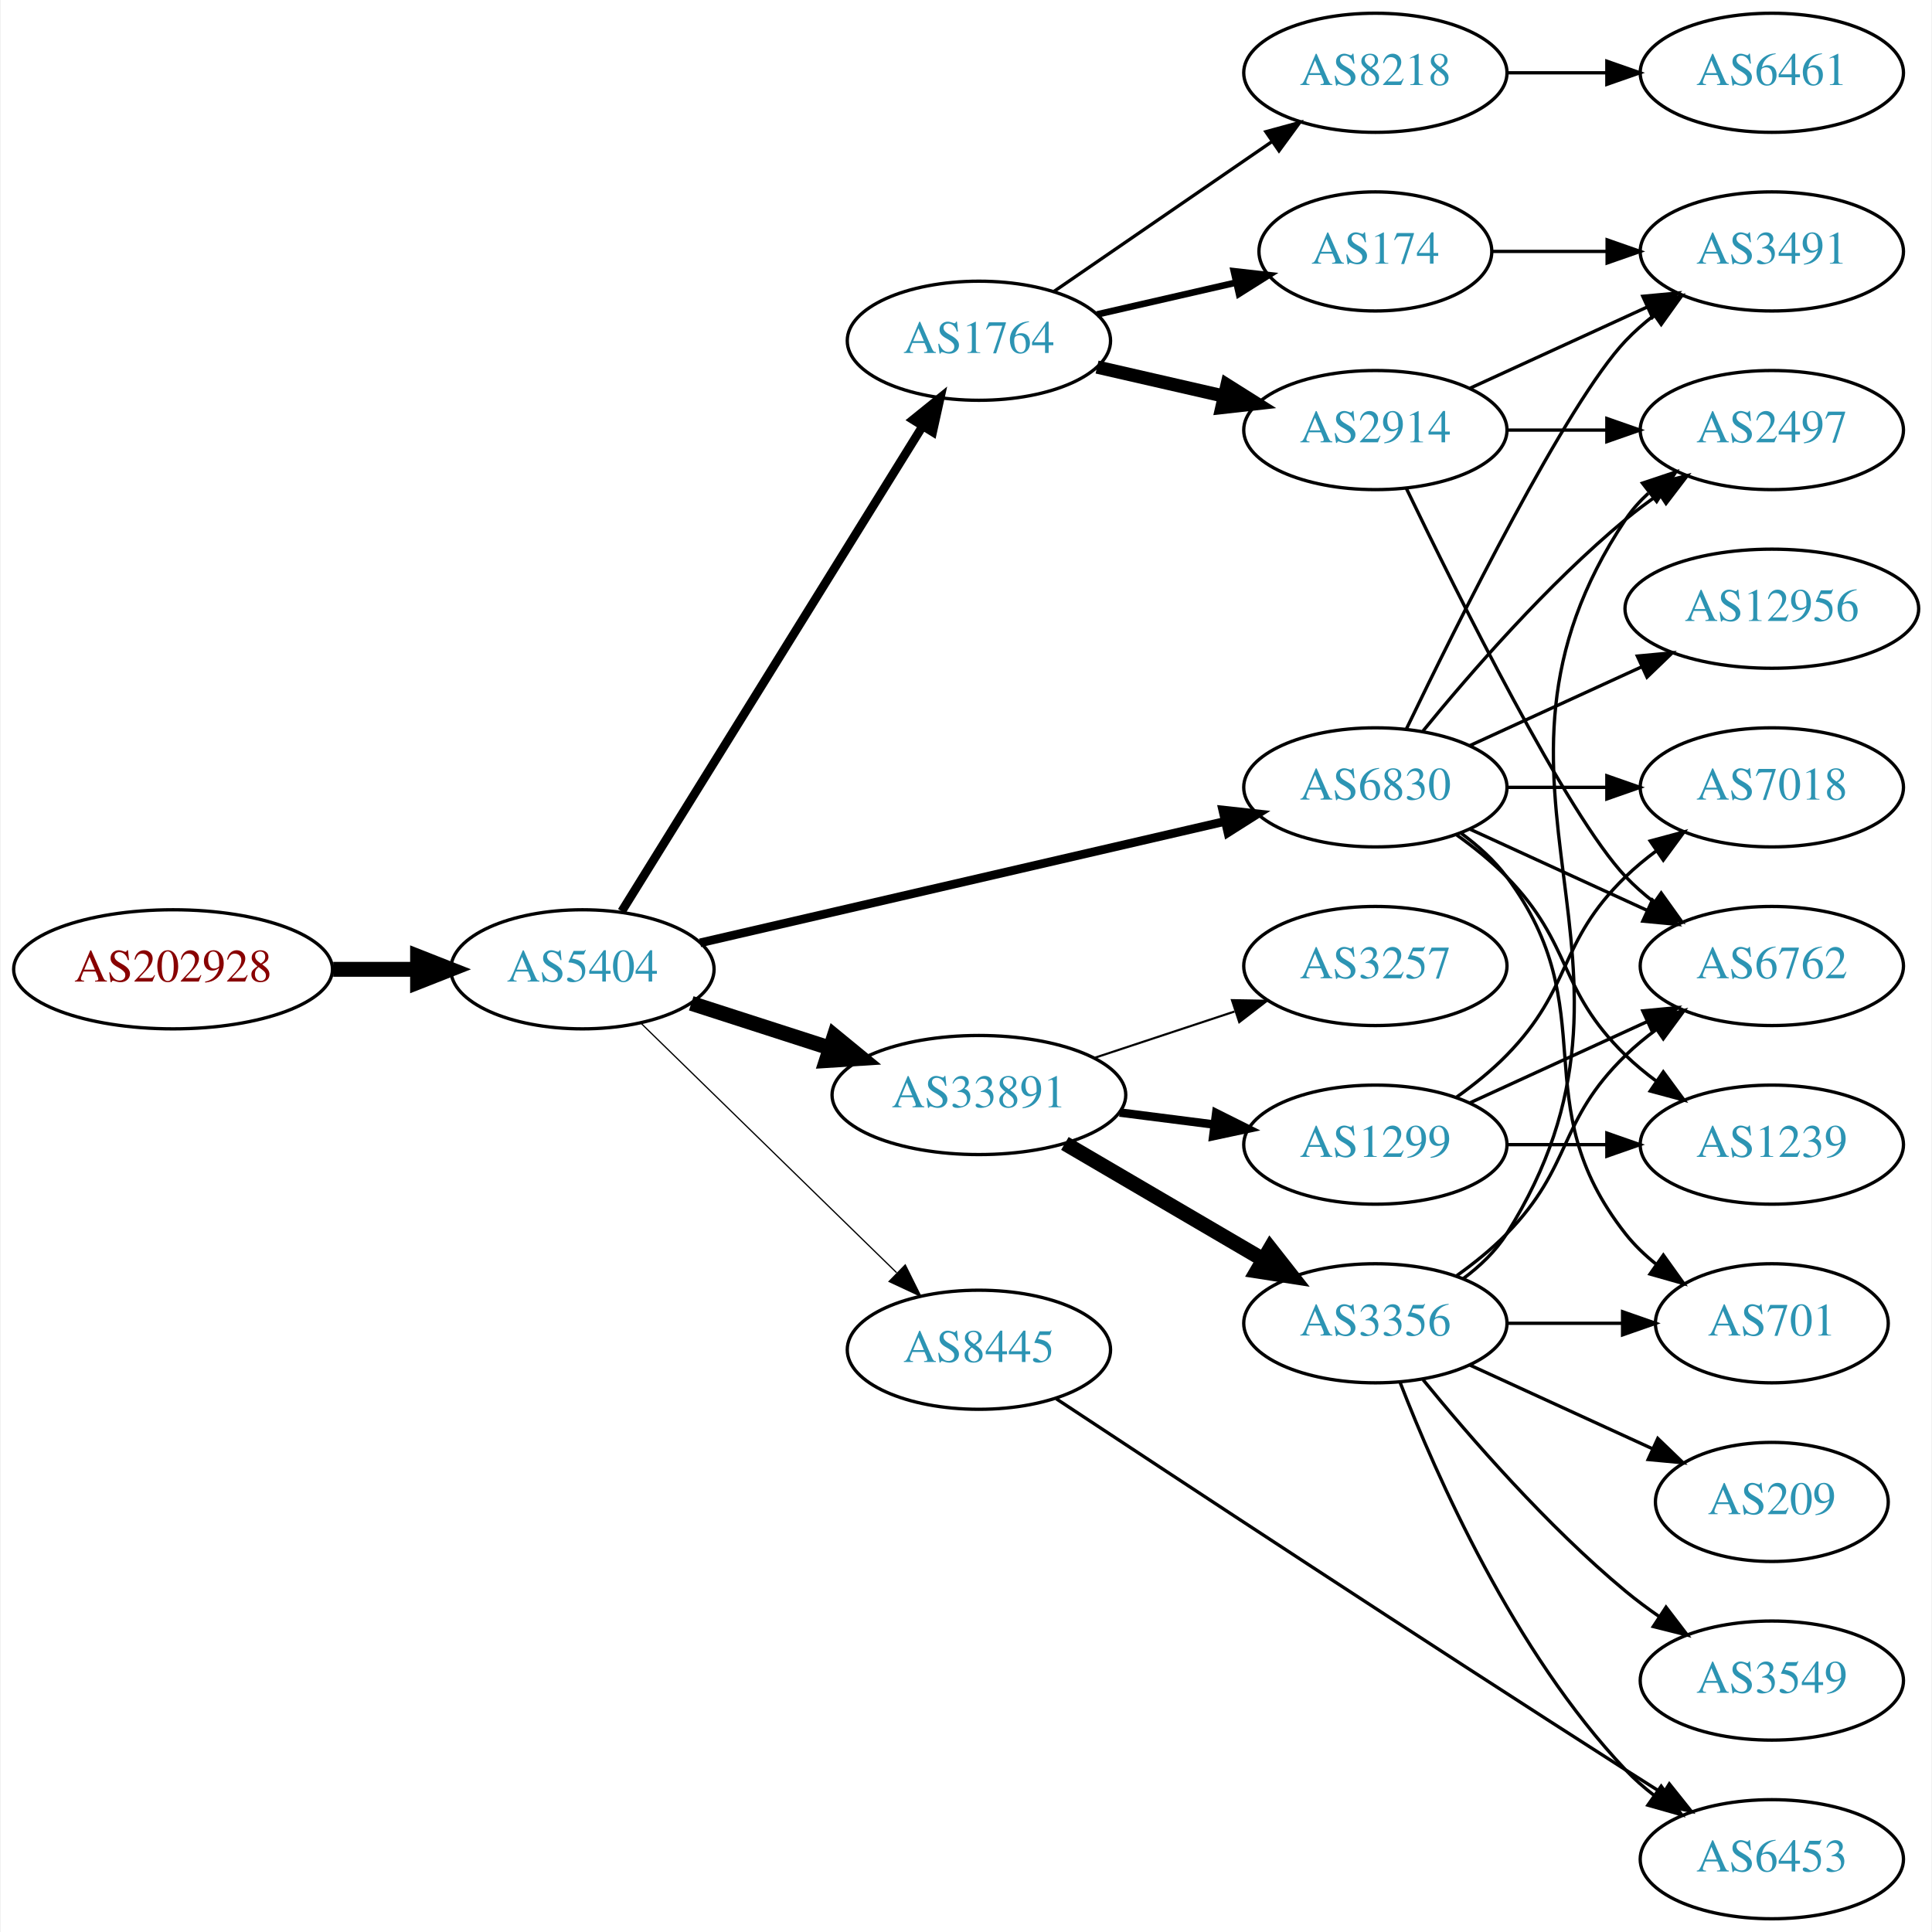
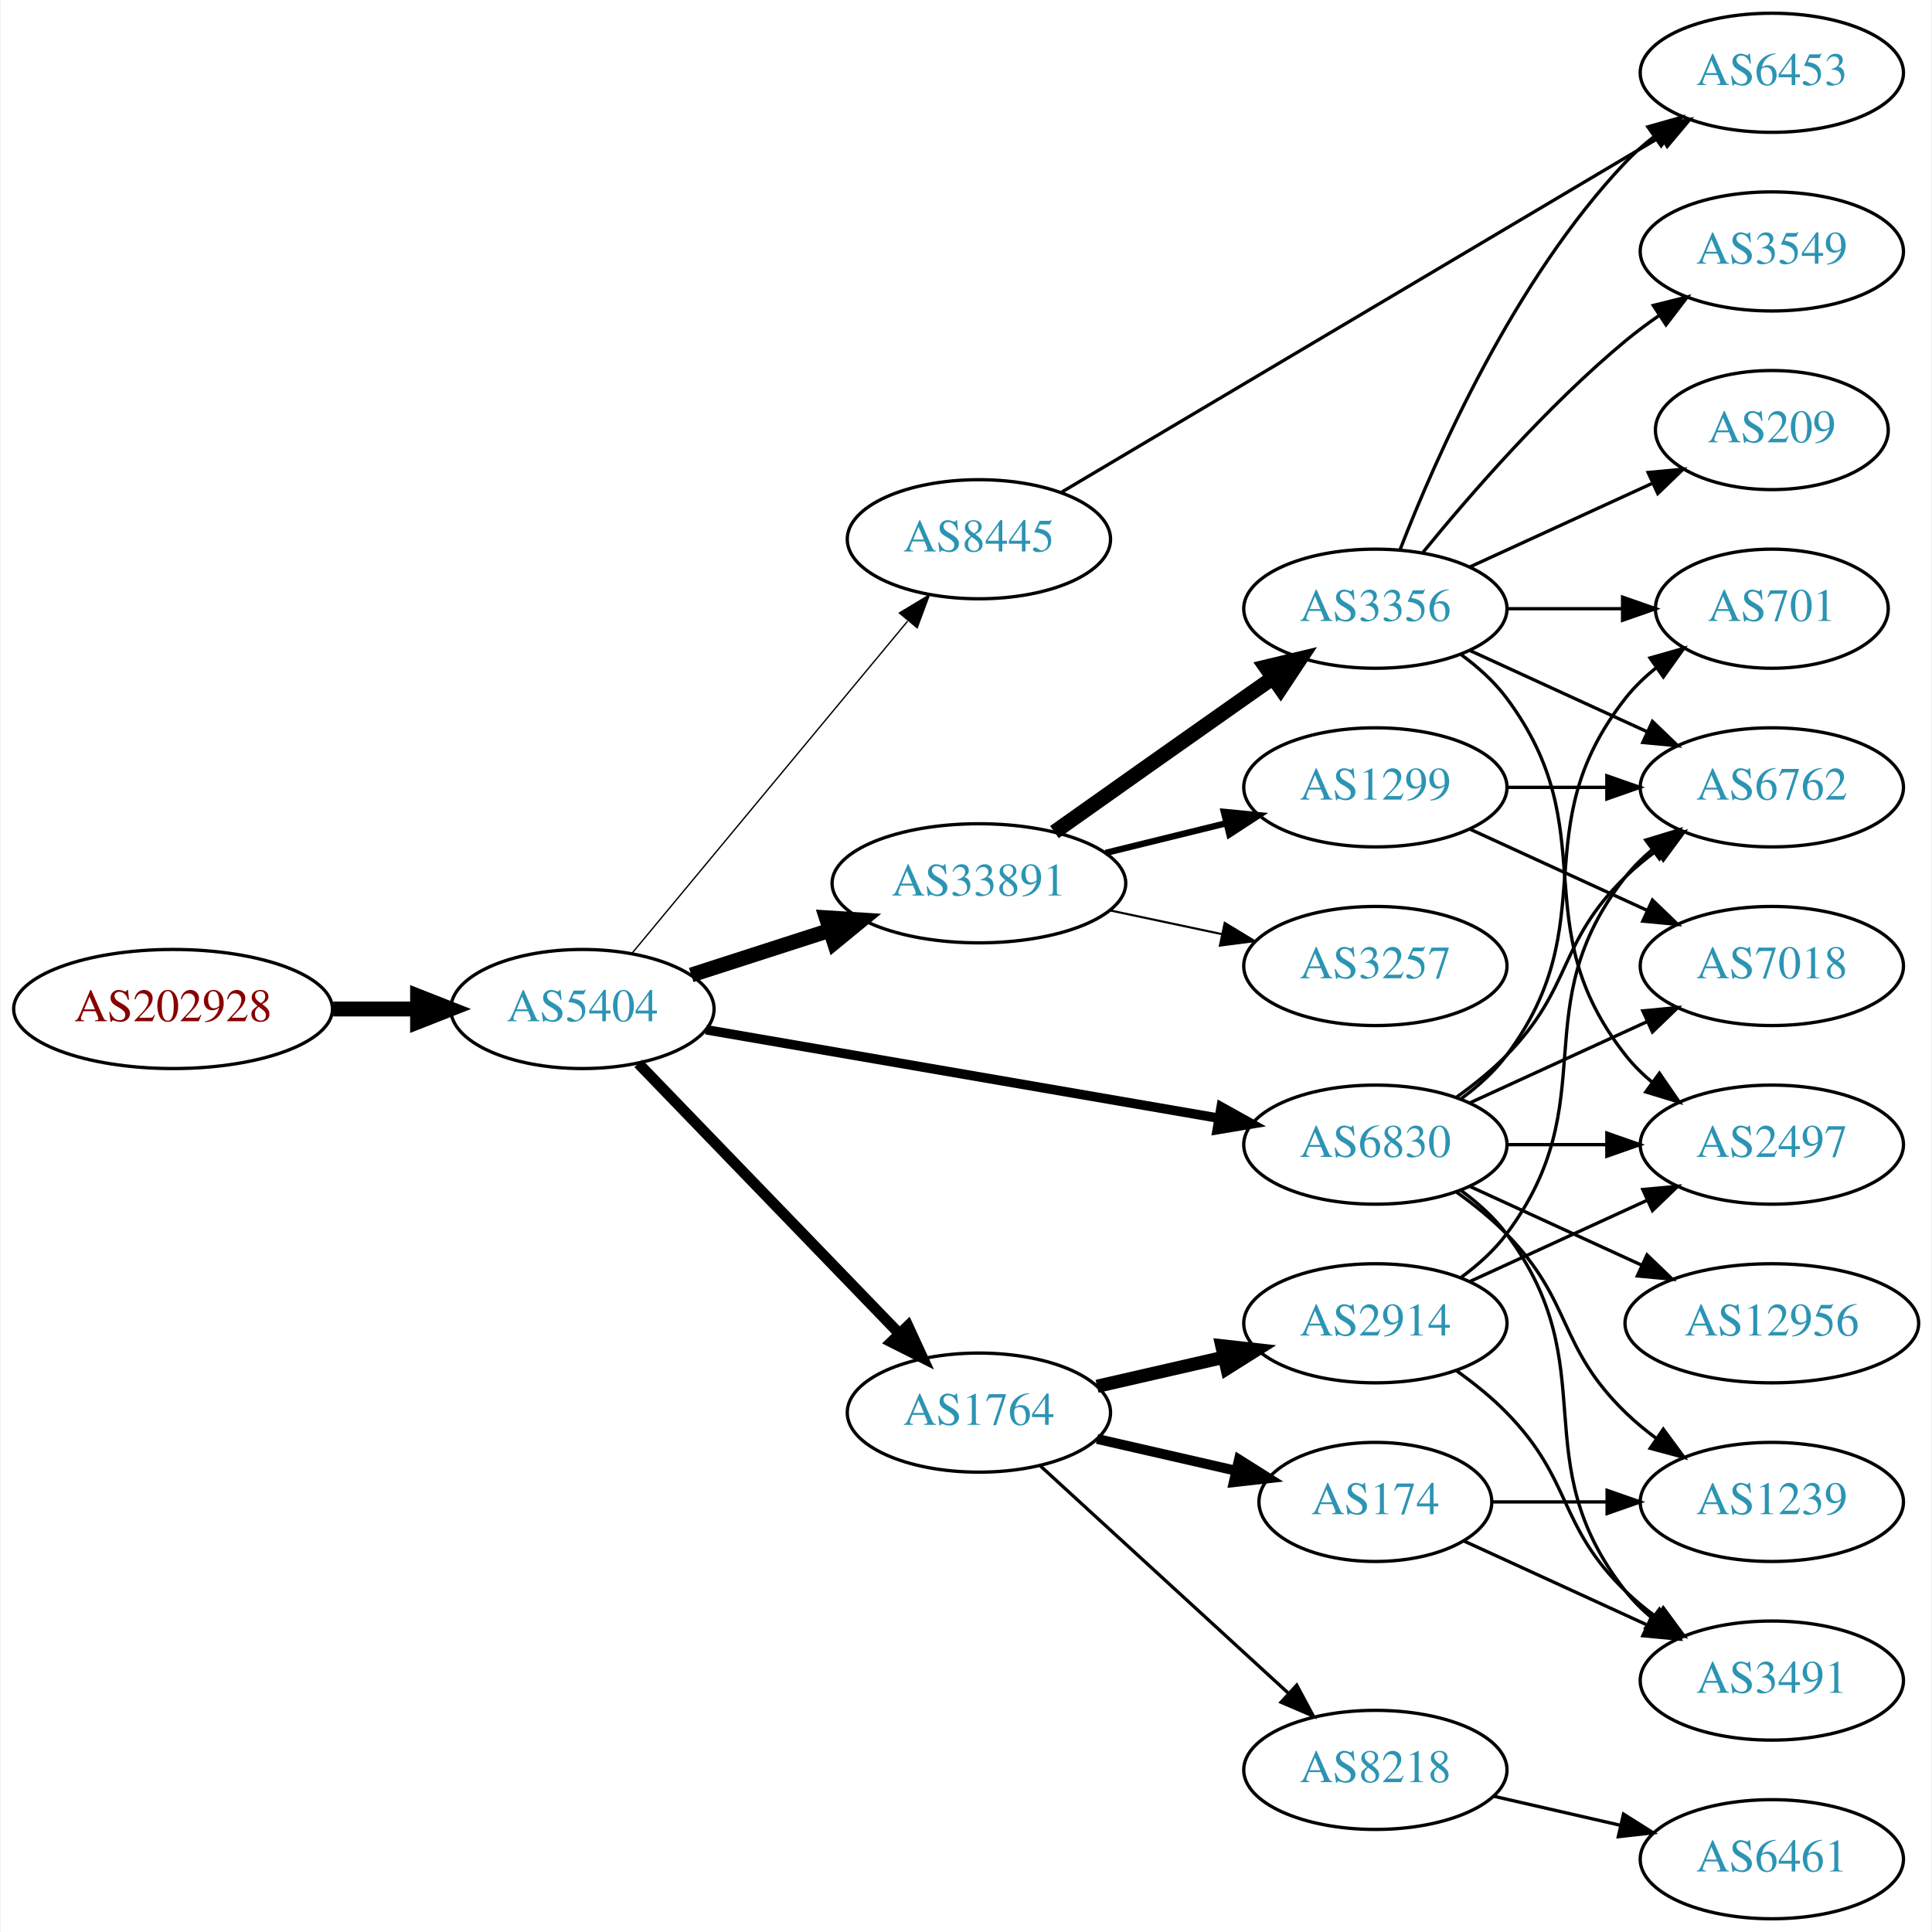
<svg xmlns="http://www.w3.org/2000/svg" xmlns:xlink="http://www.w3.org/1999/xlink" width="584pt" height="584pt" viewBox="0.00 0.00 583.56 584.00">
  <g id="graph0" class="graph" transform="scale(1 1) rotate(0) translate(4 580)">
    <polygon fill="white" stroke="none" points="-4,4 -4,-580 579.562,-580 579.562,4 -4,4" />
    <g id="node1" class="node">
      <g id="a_node1">
        <a xlink:href="/asn/202928" xlink:title="AS202928 ~ z-ix.net [AT]">
-           <ellipse fill="#ffffff" stroke="black" cx="48.096" cy="-287" rx="48.192" ry="18" />
-           <text text-anchor="middle" x="48.096" y="-283.3" font-family="Times,serif" font-size="14.00" fill="#880000">AS202928</text>
+           <ellipse fill="#ffffff" stroke="black" cx="48.096" cy="-275" rx="48.192" ry="18" />
+           <text text-anchor="middle" x="48.096" y="-271.3" font-family="Times,serif" font-size="14.00" fill="#880000">AS202928</text>
        </a>
      </g>
    </g>
    <g id="node2" class="node">
      <g id="a_node2">
        <a xlink:href="/asn/5404" xlink:title="AS5404 ~ ASN conova communications GmbH [AT]">
-           <ellipse fill="#ffffff" stroke="black" cx="171.838" cy="-287" rx="39.794" ry="18" />
-           <text text-anchor="middle" x="171.838" y="-283.3" font-family="Times,serif" font-size="14.00" fill="#2c94b3">AS5404</text>
+           <ellipse fill="#ffffff" stroke="black" cx="171.838" cy="-275" rx="39.794" ry="18" />
+           <text text-anchor="middle" x="171.838" y="-271.3" font-family="Times,serif" font-size="14.00" fill="#2c94b3">AS5404</text>
        </a>
      </g>
    </g>
    <g id="edge1" class="edge">
-       <path fill="none" stroke="black" stroke-width="4.5" d="M96.513,-287C104.867,-287 113.577,-287 121.969,-287" />
-       <polygon fill="black" stroke="black" stroke-width="4.5" points="122.004,-290.938 132.004,-287 122.004,-283.063 122.004,-290.938" />
+       <path fill="none" stroke="black" stroke-width="4.5" d="M96.513,-275C104.867,-275 113.577,-275 121.969,-275" />
+       <polygon fill="black" stroke="black" stroke-width="4.5" points="122.004,-278.938 132.004,-275 122.004,-271.063 122.004,-278.938" />
    </g>
    <g id="node3" class="node">
      <g id="a_node3">
-         <a xlink:href="/asn/1764" xlink:title="AS1764 ~ NEXTLAYER-AS [AT]">
-           <ellipse fill="#ffffff" stroke="black" cx="291.681" cy="-477" rx="39.794" ry="18" />
-           <text text-anchor="middle" x="291.681" y="-473.3" font-family="Times,serif" font-size="14.00" fill="#2c94b3">AS1764</text>
+         <a xlink:href="/asn/33891" xlink:title="AS33891 ~ CORE-BACKBONE GMBH GLOBAL NETWORK [DE]">
+           <ellipse fill="#ffffff" stroke="black" cx="291.681" cy="-313" rx="44.393" ry="18" />
+           <text text-anchor="middle" x="291.681" y="-309.3" font-family="Times,serif" font-size="14.00" fill="#2c94b3">AS33891</text>
        </a>
      </g>
    </g>
    <g id="edge2" class="edge">
-       <path fill="none" stroke="black" stroke-width="2.625" d="M183.713,-304.534C204.549,-338.129 250.188,-411.713 274.571,-451.027" />
-       <polygon fill="black" stroke="black" stroke-width="2.625" points="271.757,-453.129 280.002,-459.783 277.705,-449.44 271.757,-453.129" />
+       <path fill="none" stroke="black" stroke-width="4.5" d="M204.728,-285.283C217.563,-289.422 232.582,-294.265 246.444,-298.735" />
+       <polygon fill="black" stroke="black" stroke-width="4.5" points="245.559,-302.587 256.285,-301.909 247.976,-295.092 245.559,-302.587" />
    </g>
    <g id="node4" class="node">
      <g id="a_node4">
-         <a xlink:href="/asn/33891" xlink:title="AS33891 ~ CORE-BACKBONE GMBH GLOBAL NETWORK [DE]">
-           <ellipse fill="#ffffff" stroke="black" cx="291.681" cy="-249" rx="44.393" ry="18" />
-           <text text-anchor="middle" x="291.681" y="-245.3" font-family="Times,serif" font-size="14.00" fill="#2c94b3">AS33891</text>
+         <a xlink:href="/asn/6830" xlink:title="AS6830 ~ LGI-UPC [AT]">
+           <ellipse fill="#ffffff" stroke="black" cx="411.523" cy="-234" rx="39.794" ry="18" />
+           <text text-anchor="middle" x="411.523" y="-230.3" font-family="Times,serif" font-size="14.00" fill="#2c94b3">AS6830</text>
        </a>
      </g>
    </g>
    <g id="edge3" class="edge">
-       <path fill="none" stroke="black" stroke-width="4.5" d="M204.728,-276.717C217.563,-272.578 232.582,-267.735 246.444,-263.265" />
-       <polygon fill="black" stroke="black" stroke-width="4.5" points="247.976,-266.908 256.285,-260.091 245.559,-259.413 247.976,-266.908" />
+       <path fill="none" stroke="black" stroke-width="2.864" d="M209.196,-268.728C250.786,-261.554 318.97,-249.793 364.298,-241.974" />
+       <polygon fill="black" stroke="black" stroke-width="2.864" points="364.91,-245.42 374.169,-240.271 363.72,-238.522 364.91,-245.42" />
    </g>
    <g id="node5" class="node">
      <g id="a_node5">
-         <a xlink:href="/asn/6830" xlink:title="AS6830 ~ LGI-UPC [AT]">
-           <ellipse fill="#ffffff" stroke="black" cx="411.523" cy="-342" rx="39.794" ry="18" />
-           <text text-anchor="middle" x="411.523" y="-338.3" font-family="Times,serif" font-size="14.00" fill="#2c94b3">AS6830</text>
+         <a xlink:href="/asn/1764" xlink:title="AS1764 ~ NEXTLAYER-AS [AT]">
+           <ellipse fill="#ffffff" stroke="black" cx="291.681" cy="-153" rx="39.794" ry="18" />
+           <text text-anchor="middle" x="291.681" y="-149.3" font-family="Times,serif" font-size="14.00" fill="#2c94b3">AS1764</text>
        </a>
      </g>
    </g>
    <g id="edge4" class="edge">
-       <path fill="none" stroke="black" stroke-width="2.625" d="M207.399,-294.997C249.294,-304.692 319.979,-321.048 365.939,-331.683" />
-       <polygon fill="black" stroke="black" stroke-width="2.625" points="365.388,-335.148 375.92,-333.993 366.966,-328.328 365.388,-335.148" />
+       <path fill="none" stroke="black" stroke-width="3.273" d="M188.731,-258.547C209.025,-237.536 244.295,-201.022 267.564,-176.932" />
+       <polygon fill="black" stroke="black" stroke-width="3.273" points="270.233,-179.207 274.663,-169.582 265.198,-174.343 270.233,-179.207" />
    </g>
    <g id="node6" class="node">
      <g id="a_node6">
        <a xlink:href="/asn/8445" xlink:title="AS8445 ~ SALZBURG-AG-AS [AT]">
-           <ellipse fill="#ffffff" stroke="black" cx="291.681" cy="-172" rx="39.794" ry="18" />
-           <text text-anchor="middle" x="291.681" y="-168.3" font-family="Times,serif" font-size="14.00" fill="#2c94b3">AS8445</text>
+           <ellipse fill="#ffffff" stroke="black" cx="291.681" cy="-417" rx="39.794" ry="18" />
+           <text text-anchor="middle" x="291.681" y="-413.3" font-family="Times,serif" font-size="14.00" fill="#2c94b3">AS8445</text>
        </a>
      </g>
    </g>
    <g id="edge5" class="edge">
-       <path fill="none" stroke="black" stroke-width="0.375" d="M189.472,-270.767C209.65,-251.076 243.813,-217.737 266.8,-195.304" />
-       <polygon fill="black" stroke="black" stroke-width="0.375" points="269.419,-197.639 274.131,-188.15 264.53,-192.63 269.419,-197.639" />
+       <path fill="none" stroke="black" stroke-width="0.409" d="M186.819,-291.847C207.461,-316.721 246.221,-363.426 270.11,-392.212" />
+       <polygon fill="black" stroke="black" stroke-width="0.409" points="267.638,-394.715 276.718,-400.175 273.025,-390.245 267.638,-394.715" />
    </g>
    <g id="node7" class="node">
      <g id="a_node7">
-         <a xlink:href="/asn/8218" xlink:title="AS8218 ~ legacy Neotelecoms [FR]">
-           <ellipse fill="#ffffff" stroke="black" cx="411.523" cy="-558" rx="39.794" ry="18" />
-           <text text-anchor="middle" x="411.523" y="-554.3" font-family="Times,serif" font-size="14.00" fill="#2c94b3">AS8218</text>
+         <a xlink:href="/asn/1299" xlink:title="AS1299 ~ Telia Carrier [EU]">
+           <ellipse fill="#ffffff" stroke="black" cx="411.523" cy="-342" rx="39.794" ry="18" />
+           <text text-anchor="middle" x="411.523" y="-338.3" font-family="Times,serif" font-size="14.00" fill="#2c94b3">AS1299</text>
        </a>
      </g>
    </g>
    <g id="edge6" class="edge">
-       <path fill="none" stroke="black" d="M314.295,-491.857C332.783,-504.565 359.597,-522.995 380.227,-537.175" />
-       <polygon fill="black" stroke="black" points="378.423,-540.183 388.647,-542.963 382.388,-534.414 378.423,-540.183" />
+       <path fill="none" stroke="black" stroke-width="1.929" d="M329.967,-322.176C341.556,-325.028 354.443,-328.199 366.449,-331.154" />
+       <polygon fill="black" stroke="black" stroke-width="1.929" points="365.733,-334.582 376.28,-333.573 367.406,-327.785 365.733,-334.582" />
    </g>
    <g id="node8" class="node">
      <g id="a_node8">
-         <a xlink:href="/asn/174" xlink:title="AS174 ~ Cogent Communications [US]">
-           <ellipse fill="#ffffff" stroke="black" cx="411.523" cy="-504" rx="35.194" ry="18" />
-           <text text-anchor="middle" x="411.523" y="-500.3" font-family="Times,serif" font-size="14.00" fill="#2c94b3">AS174</text>
+         <a xlink:href="/asn/3356" xlink:title="AS3356 ~ Level 3 Parent, LLC [US]">
+           <ellipse fill="#ffffff" stroke="black" cx="411.523" cy="-396" rx="39.794" ry="18" />
+           <text text-anchor="middle" x="411.523" y="-392.3" font-family="Times,serif" font-size="14.00" fill="#2c94b3">AS3356</text>
        </a>
      </g>
    </g>
    <g id="edge7" class="edge">
-       <path fill="none" stroke="black" stroke-width="2" d="M327.4,-484.955C340.492,-487.955 355.514,-491.396 369.155,-494.522" />
-       <polygon fill="black" stroke="black" stroke-width="2" points="368.733,-498.016 379.262,-496.838 370.297,-491.193 368.733,-498.016" />
+       <path fill="none" stroke="black" stroke-width="4.5" d="M314.507,-328.483C330.399,-339.745 352.451,-355.347 371.877,-369 374.708,-370.99 377.658,-373.059 380.611,-375.127" />
+       <polygon fill="black" stroke="black" stroke-width="4.5" points="378.391,-378.379 388.842,-380.885 382.904,-371.926 378.391,-378.379" />
    </g>
    <g id="node9" class="node">
      <g id="a_node9">
-         <a xlink:href="/asn/2914" xlink:title="AS2914 ~ NTT America, Inc. [US]">
-           <ellipse fill="#ffffff" stroke="black" cx="411.523" cy="-450" rx="39.794" ry="18" />
-           <text text-anchor="middle" x="411.523" y="-446.3" font-family="Times,serif" font-size="14.00" fill="#2c94b3">AS2914</text>
-         </a>
-       </g>
-     </g>
-     <g id="edge8" class="edge">
-       <path fill="none" stroke="black" stroke-width="4" d="M327.4,-469.045C339.4,-466.296 353.021,-463.175 365.713,-460.267" />
-       <polygon fill="black" stroke="black" stroke-width="4" points="366.679,-463.636 375.645,-457.991 365.116,-456.813 366.679,-463.636" />
-     </g>
-     <g id="node11" class="node">
-       <g id="a_node11">
-         <a xlink:href="/asn/3356" xlink:title="AS3356 ~ Level 3 Parent, LLC [US]">
-           <ellipse fill="#ffffff" stroke="black" cx="411.523" cy="-180" rx="39.794" ry="18" />
-           <text text-anchor="middle" x="411.523" y="-176.3" font-family="Times,serif" font-size="14.00" fill="#2c94b3">AS3356</text>
-         </a>
-       </g>
-     </g>
-     <g id="edge10" class="edge">
-       <path fill="none" stroke="black" stroke-width="4.5" d="M317.672,-234.367C335.169,-224.122 358.723,-210.331 377.728,-199.202" />
-       <polygon fill="black" stroke="black" stroke-width="4.5" points="379.734,-202.591 386.374,-194.14 375.755,-195.795 379.734,-202.591" />
-     </g>
-     <g id="node12" class="node">
-       <g id="a_node12">
-         <a xlink:href="/asn/1299" xlink:title="AS1299 ~ Telia Carrier [EU]">
-           <ellipse fill="#ffffff" stroke="black" cx="411.523" cy="-234" rx="39.794" ry="18" />
-           <text text-anchor="middle" x="411.523" y="-230.3" font-family="Times,serif" font-size="14.00" fill="#2c94b3">AS1299</text>
-         </a>
-       </g>
-     </g>
-     <g id="edge11" class="edge">
-       <path fill="none" stroke="black" stroke-width="2.571" d="M334.227,-243.712C343.473,-242.535 353.346,-241.278 362.818,-240.072" />
-       <polygon fill="black" stroke="black" stroke-width="2.571" points="363.411,-243.525 372.889,-238.79 362.527,-236.581 363.411,-243.525" />
-     </g>
-     <g id="node13" class="node">
-       <g id="a_node13">
        <a xlink:href="/asn/3257" xlink:title="AS3257 ~ GTT [DE]">
          <ellipse fill="#ffffff" stroke="black" cx="411.523" cy="-288" rx="39.794" ry="18" />
          <text text-anchor="middle" x="411.523" y="-284.3" font-family="Times,serif" font-size="14.00" fill="#2c94b3">AS3257</text>
        </a>
      </g>
    </g>
+     <g id="edge8" class="edge">
+       <path fill="none" stroke="black" stroke-width="0.643" d="M331.267,-304.814C342.059,-302.524 353.889,-300.015 365.04,-297.649" />
+       <polygon fill="black" stroke="black" stroke-width="0.643" points="365.986,-301.026 375.042,-295.527 364.533,-294.179 365.986,-301.026" />
+     </g>
+     <g id="node10" class="node">
+       <g id="a_node10">
+         <a xlink:href="/asn/6762" xlink:title="AS6762 ~ TELECOM ITALIA SPARKLE S.p.A. [IT]">
+           <ellipse fill="#ffffff" stroke="black" cx="531.366" cy="-342" rx="39.794" ry="18" />
+           <text text-anchor="middle" x="531.366" y="-338.3" font-family="Times,serif" font-size="14.00" fill="#2c94b3">AS6762</text>
+         </a>
+       </g>
+     </g>
+     <g id="edge16" class="edge">
+       <path fill="none" stroke="black" d="M436.117,-248.389C441.373,-252.148 446.705,-256.437 451.17,-261 471.342,-281.617 466.476,-294.906 487.17,-315 490.015,-317.763 493.189,-320.386 496.489,-322.834" />
+       <polygon fill="black" stroke="black" points="494.605,-325.786 504.837,-328.538 498.554,-320.006 494.605,-325.786" />
+     </g>
+     <g id="node11" class="node">
+       <g id="a_node11">
+         <a xlink:href="/asn/7018" xlink:title="AS7018 ~ AT&amp;T Services, Inc. [US]">
+           <ellipse fill="#ffffff" stroke="black" cx="531.366" cy="-288" rx="39.794" ry="18" />
+           <text text-anchor="middle" x="531.366" y="-284.3" font-family="Times,serif" font-size="14.00" fill="#2c94b3">AS7018</text>
+         </a>
+       </g>
+     </g>
+     <g id="edge15" class="edge">
+       <path fill="none" stroke="black" d="M440.152,-246.661C456.109,-253.973 476.379,-263.261 493.662,-271.181" />
+       <polygon fill="black" stroke="black" points="492.361,-274.435 502.91,-275.419 495.277,-268.071 492.361,-274.435" />
+     </g>
+     <g id="node12" class="node">
+       <g id="a_node12">
+         <a xlink:href="/asn/12956" xlink:title="AS12956 ~ TELXIUS [ES]">
+           <ellipse fill="#ffffff" stroke="black" cx="531.366" cy="-180" rx="44.393" ry="18" />
+           <text text-anchor="middle" x="531.366" y="-176.3" font-family="Times,serif" font-size="14.00" fill="#2c94b3">AS12956</text>
+         </a>
+       </g>
+     </g>
+     <g id="edge11" class="edge">
+       <path fill="none" stroke="black" d="M440.152,-221.339C455.65,-214.238 475.216,-205.272 492.163,-197.506" />
+       <polygon fill="black" stroke="black" points="493.633,-200.683 501.266,-193.335 490.716,-194.319 493.633,-200.683" />
+     </g>
+     <g id="node13" class="node">
+       <g id="a_node13">
+         <a xlink:href="/asn/2497" xlink:title="AS2497 ~ Internet Initiative Japan Inc. [JP]">
+           <ellipse fill="#ffffff" stroke="black" cx="531.366" cy="-234" rx="39.794" ry="18" />
+           <text text-anchor="middle" x="531.366" y="-230.3" font-family="Times,serif" font-size="14.00" fill="#2c94b3">AS2497</text>
+         </a>
+       </g>
+     </g>
    <g id="edge12" class="edge">
-       <path fill="none" stroke="black" stroke-width="0.643" d="M326.449,-260.176C339.694,-264.559 355.025,-269.633 368.941,-274.238" />
-       <polygon fill="black" stroke="black" stroke-width="0.643" points="368.179,-277.673 378.773,-277.492 370.379,-271.027 368.179,-277.673" />
+       <path fill="none" stroke="black" d="M451.436,-234C460.989,-234 471.339,-234 481.301,-234" />
+       <polygon fill="black" stroke="black" points="481.494,-237.5 491.494,-234 481.494,-230.5 481.494,-237.5" />
    </g>
    <g id="node14" class="node">
      <g id="a_node14">
-         <a xlink:href="/asn/3491" xlink:title="AS3491 ~ PCCW Global, Inc. [US]">
-           <ellipse fill="#ffffff" stroke="black" cx="531.366" cy="-504" rx="39.794" ry="18" />
-           <text text-anchor="middle" x="531.366" y="-500.3" font-family="Times,serif" font-size="14.00" fill="#2c94b3">AS3491</text>
+         <a xlink:href="/asn/701" xlink:title="AS701 ~ UUNET [US]">
+           <ellipse fill="#ffffff" stroke="black" cx="531.366" cy="-396" rx="35.194" ry="18" />
+           <text text-anchor="middle" x="531.366" y="-392.3" font-family="Times,serif" font-size="14.00" fill="#2c94b3">AS701</text>
        </a>
      </g>
    </g>
    <g id="edge13" class="edge">
-       <path fill="none" stroke="black" d="M420.87,-359.595C436.337,-391.732 469.483,-458.34 487.17,-477 489.755,-479.728 492.673,-482.294 495.741,-484.677" />
-       <polygon fill="black" stroke="black" points="493.895,-487.658 504.09,-490.543 497.92,-481.93 493.895,-487.658" />
+       <path fill="none" stroke="black" d="M437.454,-247.882C442.53,-251.611 447.448,-256.016 451.17,-261 481.441,-301.542 455.871,-329.246 487.17,-369 489.816,-372.361 493.005,-375.417 496.436,-378.161" />
+       <polygon fill="black" stroke="black" points="494.549,-381.113 504.743,-384 498.574,-375.386 494.549,-381.113" />
    </g>
    <g id="node15" class="node">
      <g id="a_node15">
        <a xlink:href="/asn/1239" xlink:title="AS1239 ~ Sprint [US]">
-           <ellipse fill="#ffffff" stroke="black" cx="531.366" cy="-234" rx="39.794" ry="18" />
-           <text text-anchor="middle" x="531.366" y="-230.3" font-family="Times,serif" font-size="14.00" fill="#2c94b3">AS1239</text>
+           <ellipse fill="#ffffff" stroke="black" cx="531.366" cy="-126" rx="39.794" ry="18" />
+           <text text-anchor="middle" x="531.366" y="-122.3" font-family="Times,serif" font-size="14.00" fill="#2c94b3">AS1239</text>
        </a>
      </g>
    </g>
    <g id="edge14" class="edge">
-       <path fill="none" stroke="black" d="M436.117,-327.611C441.373,-323.852 446.705,-319.563 451.17,-315 471.342,-294.383 466.476,-281.094 487.17,-261 490.015,-258.237 493.189,-255.614 496.489,-253.166" />
-       <polygon fill="black" stroke="black" points="498.554,-255.994 504.837,-247.462 494.605,-250.214 498.554,-255.994" />
+       <path fill="none" stroke="black" d="M436.117,-219.611C441.373,-215.852 446.705,-211.563 451.17,-207 471.342,-186.383 466.476,-173.094 487.17,-153 490.015,-150.237 493.189,-147.614 496.489,-145.166" />
+       <polygon fill="black" stroke="black" points="498.554,-147.994 504.837,-139.462 494.605,-142.214 498.554,-147.994" />
    </g>
    <g id="node16" class="node">
      <g id="a_node16">
-         <a xlink:href="/asn/2497" xlink:title="AS2497 ~ Internet Initiative Japan Inc. [JP]">
-           <ellipse fill="#ffffff" stroke="black" cx="531.366" cy="-450" rx="39.794" ry="18" />
-           <text text-anchor="middle" x="531.366" y="-446.3" font-family="Times,serif" font-size="14.00" fill="#2c94b3">AS2497</text>
-         </a>
-       </g>
-     </g>
-     <g id="edge15" class="edge">
-       <path fill="none" stroke="black" d="M425.942,-359.065C440.057,-376.375 463.471,-403.345 487.17,-423 490.386,-425.668 493.886,-428.27 497.457,-430.741" />
-       <polygon fill="black" stroke="black" points="495.535,-433.666 505.813,-436.236 499.381,-427.817 495.535,-433.666" />
+         <a xlink:href="/asn/3491" xlink:title="AS3491 ~ PCCW Global, Inc. [US]">
+           <ellipse fill="#ffffff" stroke="black" cx="531.366" cy="-72" rx="39.794" ry="18" />
+           <text text-anchor="middle" x="531.366" y="-68.3" font-family="Times,serif" font-size="14.00" fill="#2c94b3">AS3491</text>
+         </a>
+       </g>
+     </g>
+     <g id="edge17" class="edge">
+       <path fill="none" stroke="black" d="M437.454,-220.118C442.53,-216.389 447.448,-211.984 451.17,-207 481.441,-166.458 455.871,-138.754 487.17,-99 489.495,-96.047 492.238,-93.33 495.197,-90.853" />
+       <polygon fill="black" stroke="black" points="497.39,-93.585 503.394,-84.855 493.257,-87.936 497.39,-93.585" />
    </g>
    <g id="node17" class="node">
      <g id="a_node17">
-         <a xlink:href="/asn/7018" xlink:title="AS7018 ~ AT&amp;T Services, Inc. [US]">
-           <ellipse fill="#ffffff" stroke="black" cx="531.366" cy="-342" rx="39.794" ry="18" />
-           <text text-anchor="middle" x="531.366" y="-338.3" font-family="Times,serif" font-size="14.00" fill="#2c94b3">AS7018</text>
-         </a>
-       </g>
-     </g>
-     <g id="edge16" class="edge">
-       <path fill="none" stroke="black" d="M451.436,-342C460.989,-342 471.339,-342 481.301,-342" />
-       <polygon fill="black" stroke="black" points="481.494,-345.5 491.494,-342 481.494,-338.5 481.494,-345.5" />
+         <a xlink:href="/asn/8218" xlink:title="AS8218 ~ legacy Neotelecoms [FR]">
+           <ellipse fill="#ffffff" stroke="black" cx="411.523" cy="-45" rx="39.794" ry="18" />
+           <text text-anchor="middle" x="411.523" y="-41.3" font-family="Times,serif" font-size="14.00" fill="#2c94b3">AS8218</text>
+         </a>
+       </g>
+     </g>
+     <g id="edge18" class="edge">
+       <path fill="none" stroke="black" d="M310.323,-136.831C330.195,-118.618 362.658,-88.867 385.227,-68.183" />
+       <polygon fill="black" stroke="black" points="387.753,-70.616 392.76,-61.279 383.023,-65.455 387.753,-70.616" />
    </g>
    <g id="node18" class="node">
      <g id="a_node18">
-         <a xlink:href="/asn/701" xlink:title="AS701 ~ UUNET [US]">
-           <ellipse fill="#ffffff" stroke="black" cx="531.366" cy="-180" rx="35.194" ry="18" />
-           <text text-anchor="middle" x="531.366" y="-176.3" font-family="Times,serif" font-size="14.00" fill="#2c94b3">AS701</text>
-         </a>
-       </g>
-     </g>
-     <g id="edge17" class="edge">
-       <path fill="none" stroke="black" d="M437.454,-328.118C442.53,-324.389 447.448,-319.984 451.17,-315 481.441,-274.458 455.871,-246.754 487.17,-207 489.816,-203.639 493.005,-200.583 496.436,-197.839" />
-       <polygon fill="black" stroke="black" points="498.574,-200.614 504.743,-192 494.549,-194.887 498.574,-200.614" />
+         <a xlink:href="/asn/2914" xlink:title="AS2914 ~ NTT America, Inc. [US]">
+           <ellipse fill="#ffffff" stroke="black" cx="411.523" cy="-180" rx="39.794" ry="18" />
+           <text text-anchor="middle" x="411.523" y="-176.3" font-family="Times,serif" font-size="14.00" fill="#2c94b3">AS2914</text>
+         </a>
+       </g>
+     </g>
+     <g id="edge19" class="edge">
+       <path fill="none" stroke="black" stroke-width="4" d="M327.4,-160.955C339.4,-163.704 353.021,-166.825 365.713,-169.733" />
+       <polygon fill="black" stroke="black" stroke-width="4" points="365.116,-173.187 375.645,-172.009 366.679,-166.364 365.116,-173.187" />
    </g>
    <g id="node19" class="node">
      <g id="a_node19">
-         <a xlink:href="/asn/6762" xlink:title="AS6762 ~ TELECOM ITALIA SPARKLE S.p.A. [IT]">
-           <ellipse fill="#ffffff" stroke="black" cx="531.366" cy="-288" rx="39.794" ry="18" />
-           <text text-anchor="middle" x="531.366" y="-284.3" font-family="Times,serif" font-size="14.00" fill="#2c94b3">AS6762</text>
-         </a>
-       </g>
-     </g>
-     <g id="edge18" class="edge">
-       <path fill="none" stroke="black" d="M440.152,-329.339C456.109,-322.027 476.379,-312.739 493.662,-304.819" />
-       <polygon fill="black" stroke="black" points="495.277,-307.929 502.91,-300.581 492.361,-301.565 495.277,-307.929" />
-     </g>
-     <g id="node20" class="node">
-       <g id="a_node20">
-         <a xlink:href="/asn/12956" xlink:title="AS12956 ~ TELXIUS [ES]">
-           <ellipse fill="#ffffff" stroke="black" cx="531.366" cy="-396" rx="44.393" ry="18" />
-           <text text-anchor="middle" x="531.366" y="-392.3" font-family="Times,serif" font-size="14.00" fill="#2c94b3">AS12956</text>
-         </a>
-       </g>
-     </g>
-     <g id="edge19" class="edge">
-       <path fill="none" stroke="black" d="M440.152,-354.661C455.65,-361.762 475.216,-370.728 492.163,-378.494" />
-       <polygon fill="black" stroke="black" points="490.716,-381.681 501.266,-382.665 493.633,-375.317 490.716,-381.681" />
+         <a xlink:href="/asn/174" xlink:title="AS174 ~ Cogent Communications [US]">
+           <ellipse fill="#ffffff" stroke="black" cx="411.523" cy="-126" rx="35.194" ry="18" />
+           <text text-anchor="middle" x="411.523" y="-122.3" font-family="Times,serif" font-size="14.00" fill="#2c94b3">AS174</text>
+         </a>
+       </g>
+     </g>
+     <g id="edge20" class="edge">
+       <path fill="none" stroke="black" stroke-width="3" d="M327.4,-145.045C340.492,-142.045 355.514,-138.604 369.155,-135.478" />
+       <polygon fill="black" stroke="black" stroke-width="3" points="370.297,-138.807 379.262,-133.162 368.733,-131.984 370.297,-138.807" />
    </g>
    <g id="node23" class="node">
      <g id="a_node23">
        <a xlink:href="/asn/6453" xlink:title="AS6453 ~ TATA COMMUNICATIONS (AMERICA) INC [US]">
-           <ellipse fill="#ffffff" stroke="black" cx="531.366" cy="-18" rx="39.794" ry="18" />
-           <text text-anchor="middle" x="531.366" y="-14.3" font-family="Times,serif" font-size="14.00" fill="#2c94b3">AS6453</text>
-         </a>
-       </g>
-     </g>
-     <g id="edge33" class="edge">
-       <path fill="none" stroke="black" d="M315.048,-157.188C351.127,-133.343 424.472,-85.06 487.17,-45 490.775,-42.697 494.56,-40.3 498.328,-37.927" />
-       <polygon fill="black" stroke="black" points="500.386,-40.767 506.998,-32.489 496.666,-34.837 500.386,-40.767" />
-     </g>
-     <g id="node10" class="node">
-       <g id="a_node10">
-         <a xlink:href="/asn/6461" xlink:title="AS6461 ~ Zayo Bandwidth [US]">
          <ellipse fill="#ffffff" stroke="black" cx="531.366" cy="-558" rx="39.794" ry="18" />
-           <text text-anchor="middle" x="531.366" y="-554.3" font-family="Times,serif" font-size="14.00" fill="#2c94b3">AS6461</text>
-         </a>
-       </g>
+           <text text-anchor="middle" x="531.366" y="-554.3" font-family="Times,serif" font-size="14.00" fill="#2c94b3">AS6453</text>
+         </a>
+       </g>
+     </g>
+     <g id="edge28" class="edge">
+       <path fill="none" stroke="black" d="M316.779,-431.296C359.688,-456.75 449.356,-509.943 497.74,-538.646" />
+       <polygon fill="black" stroke="black" points="496.17,-541.784 506.557,-543.876 499.742,-535.764 496.17,-541.784" />
    </g>
    <g id="edge9" class="edge">
-       <path fill="none" stroke="black" d="M451.436,-558C460.989,-558 471.339,-558 481.301,-558" />
-       <polygon fill="black" stroke="black" points="481.494,-561.5 491.494,-558 481.494,-554.5 481.494,-561.5" />
-     </g>
-     <g id="edge29" class="edge">
-       <path fill="none" stroke="black" d="M446.925,-504C457.749,-504 469.916,-504 481.543,-504" />
-       <polygon fill="black" stroke="black" points="481.574,-507.5 491.574,-504 481.574,-500.5 481.574,-507.5" />
-     </g>
-     <g id="edge30" class="edge">
-       <path fill="none" stroke="black" d="M440.152,-462.661C456.109,-469.973 476.379,-479.261 493.662,-487.181" />
-       <polygon fill="black" stroke="black" points="492.361,-490.435 502.91,-491.419 495.277,-484.071 492.361,-490.435" />
-     </g>
-     <g id="edge32" class="edge">
-       <path fill="none" stroke="black" d="M451.436,-450C460.989,-450 471.339,-450 481.301,-450" />
-       <polygon fill="black" stroke="black" points="481.494,-453.5 491.494,-450 481.494,-446.5 481.494,-453.5" />
-     </g>
-     <g id="edge31" class="edge">
-       <path fill="none" stroke="black" d="M420.87,-432.405C436.337,-400.268 469.483,-333.66 487.17,-315 489.755,-312.272 492.673,-309.706 495.741,-307.323" />
-       <polygon fill="black" stroke="black" points="497.92,-310.07 504.09,-301.457 493.895,-304.342 497.92,-310.07" />
-     </g>
-     <g id="edge21" class="edge">
-       <path fill="none" stroke="black" d="M438.049,-193.472C443.094,-197.223 447.849,-201.74 451.17,-207 503.119,-289.3 433.131,-342.056 487.17,-423 489.085,-425.869 491.419,-428.49 494,-430.872" />
-       <polygon fill="black" stroke="black" points="492.263,-433.954 502.311,-437.313 496.551,-428.421 492.263,-433.954" />
-     </g>
-     <g id="edge20" class="edge">
-       <path fill="none" stroke="black" d="M451.436,-180C462.523,-180 474.682,-180 486.064,-180" />
-       <polygon fill="black" stroke="black" points="486.246,-183.5 496.246,-180 486.246,-176.5 486.246,-183.5" />
+       <path fill="none" stroke="black" d="M451.436,-342C460.989,-342 471.339,-342 481.301,-342" />
+       <polygon fill="black" stroke="black" points="481.494,-345.5 491.494,-342 481.494,-338.5 481.494,-345.5" />
+     </g>
+     <g id="edge10" class="edge">
+       <path fill="none" stroke="black" d="M440.152,-329.339C456.109,-322.027 476.379,-312.739 493.662,-304.819" />
+       <polygon fill="black" stroke="black" points="495.277,-307.929 502.91,-300.581 492.361,-301.565 495.277,-307.929" />
+     </g>
+     <g id="edge26" class="edge">
+       <path fill="none" stroke="black" d="M440.152,-383.339C456.109,-376.027 476.379,-366.739 493.662,-358.819" />
+       <polygon fill="black" stroke="black" points="495.277,-361.929 502.91,-354.581 492.361,-355.565 495.277,-361.929" />
    </g>
    <g id="edge24" class="edge">
-       <path fill="none" stroke="black" d="M436.117,-194.389C441.373,-198.148 446.705,-202.437 451.17,-207 471.342,-227.617 466.476,-240.906 487.17,-261 490.015,-263.763 493.189,-266.386 496.489,-268.834" />
-       <polygon fill="black" stroke="black" points="494.605,-271.786 504.837,-274.538 498.554,-266.006 494.605,-271.786" />
+       <path fill="none" stroke="black" d="M437.454,-382.118C442.53,-378.389 447.448,-373.984 451.17,-369 481.441,-328.458 455.871,-300.754 487.17,-261 489.495,-258.047 492.238,-255.33 495.197,-252.853" />
+       <polygon fill="black" stroke="black" points="497.39,-255.585 503.394,-246.855 493.257,-249.936 497.39,-255.585" />
+     </g>
+     <g id="edge23" class="edge">
+       <path fill="none" stroke="black" d="M451.436,-396C462.523,-396 474.682,-396 486.064,-396" />
+       <polygon fill="black" stroke="black" points="486.246,-399.5 496.246,-396 486.246,-392.5 486.246,-399.5" />
    </g>
    <g id="node21" class="node">
      <g id="a_node21">
        <a xlink:href="/asn/3549" xlink:title="AS3549 ~ Level 3 Parent, LLC [US]">
-           <ellipse fill="#ffffff" stroke="black" cx="531.366" cy="-72" rx="39.794" ry="18" />
-           <text text-anchor="middle" x="531.366" y="-68.3" font-family="Times,serif" font-size="14.00" fill="#2c94b3">AS3549</text>
+           <ellipse fill="#ffffff" stroke="black" cx="531.366" cy="-504" rx="39.794" ry="18" />
+           <text text-anchor="middle" x="531.366" y="-500.3" font-family="Times,serif" font-size="14.00" fill="#2c94b3">AS3549</text>
        </a>
      </g>
    </g>
    <g id="edge22" class="edge">
-       <path fill="none" stroke="black" d="M425.942,-162.935C440.057,-145.625 463.471,-118.655 487.17,-99 490.386,-96.332 493.886,-93.73 497.457,-91.259" />
-       <polygon fill="black" stroke="black" points="499.381,-94.183 505.813,-85.764 495.535,-88.334 499.381,-94.183" />
+       <path fill="none" stroke="black" d="M425.942,-413.065C440.057,-430.375 463.471,-457.345 487.17,-477 490.386,-479.668 493.886,-482.27 497.457,-484.741" />
+       <polygon fill="black" stroke="black" points="495.535,-487.666 505.813,-490.236 499.381,-481.817 495.535,-487.666" />
    </g>
    <g id="node22" class="node">
      <g id="a_node22">
        <a xlink:href="/asn/209" xlink:title="AS209 ~ CenturyLink Communications, LLC [US]">
-           <ellipse fill="#ffffff" stroke="black" cx="531.366" cy="-126" rx="35.194" ry="18" />
-           <text text-anchor="middle" x="531.366" y="-122.3" font-family="Times,serif" font-size="14.00" fill="#2c94b3">AS209</text>
-         </a>
-       </g>
-     </g>
-     <g id="edge23" class="edge">
-       <path fill="none" stroke="black" d="M440.152,-167.339C456.568,-159.817 477.55,-150.202 495.147,-142.139" />
-       <polygon fill="black" stroke="black" points="496.891,-145.189 504.524,-137.842 493.975,-138.826 496.891,-145.189" />
+           <ellipse fill="#ffffff" stroke="black" cx="531.366" cy="-450" rx="35.194" ry="18" />
+           <text text-anchor="middle" x="531.366" y="-446.3" font-family="Times,serif" font-size="14.00" fill="#2c94b3">AS209</text>
+         </a>
+       </g>
    </g>
    <g id="edge25" class="edge">
-       <path fill="none" stroke="black" d="M419.046,-162.006C429.797,-134.272 453.454,-80.571 487.17,-45 489.755,-42.272 492.673,-39.706 495.741,-37.323" />
-       <polygon fill="black" stroke="black" points="497.92,-40.069 504.09,-31.457 493.895,-34.342 497.92,-40.069" />
-     </g>
-     <g id="edge26" class="edge">
-       <path fill="none" stroke="black" d="M451.436,-234C460.989,-234 471.339,-234 481.301,-234" />
-       <polygon fill="black" stroke="black" points="481.494,-237.5 491.494,-234 481.494,-230.5 481.494,-237.5" />
-     </g>
-     <g id="edge28" class="edge">
-       <path fill="none" stroke="black" d="M436.117,-248.389C441.373,-252.148 446.705,-256.437 451.17,-261 471.342,-281.617 466.476,-294.906 487.17,-315 490.015,-317.763 493.189,-320.386 496.489,-322.834" />
-       <polygon fill="black" stroke="black" points="494.605,-325.786 504.837,-328.538 498.554,-320.006 494.605,-325.786" />
+       <path fill="none" stroke="black" d="M440.152,-408.661C456.568,-416.183 477.55,-425.798 495.147,-433.861" />
+       <polygon fill="black" stroke="black" points="493.975,-437.174 504.524,-438.158 496.891,-430.811 493.975,-437.174" />
    </g>
    <g id="edge27" class="edge">
-       <path fill="none" stroke="black" d="M440.152,-246.661C456.109,-253.973 476.379,-263.261 493.662,-271.181" />
-       <polygon fill="black" stroke="black" points="492.361,-274.435 502.91,-275.419 495.277,-268.071 492.361,-274.435" />
+       <path fill="none" stroke="black" d="M419.046,-413.994C429.797,-441.728 453.454,-495.429 487.17,-531 489.755,-533.728 492.673,-536.294 495.741,-538.677" />
+       <polygon fill="black" stroke="black" points="493.895,-541.658 504.09,-544.543 497.92,-535.93 493.895,-541.658" />
+     </g>
+     <g id="node20" class="node">
+       <g id="a_node20">
+         <a xlink:href="/asn/6461" xlink:title="AS6461 ~ Zayo Bandwidth [US]">
+           <ellipse fill="#ffffff" stroke="black" cx="531.366" cy="-18" rx="39.794" ry="18" />
+           <text text-anchor="middle" x="531.366" y="-14.3" font-family="Times,serif" font-size="14.00" fill="#2c94b3">AS6461</text>
+         </a>
+       </g>
+     </g>
+     <g id="edge21" class="edge">
+       <path fill="none" stroke="black" d="M447.242,-37.045C459.242,-34.296 472.863,-31.175 485.556,-28.267" />
+       <polygon fill="black" stroke="black" points="486.522,-31.636 495.487,-25.991 484.958,-24.813 486.522,-31.636" />
+     </g>
+     <g id="edge29" class="edge">
+       <path fill="none" stroke="black" d="M437.454,-193.882C442.53,-197.611 447.448,-202.016 451.17,-207 481.441,-247.542 455.871,-275.246 487.17,-315 489.495,-317.953 492.238,-320.67 495.197,-323.147" />
+       <polygon fill="black" stroke="black" points="493.257,-326.064 503.394,-329.145 497.39,-320.415 493.257,-326.064" />
+     </g>
+     <g id="edge30" class="edge">
+       <path fill="none" stroke="black" d="M440.152,-192.661C456.109,-199.973 476.379,-209.261 493.662,-217.181" />
+       <polygon fill="black" stroke="black" points="492.361,-220.435 502.91,-221.419 495.277,-214.071 492.361,-220.435" />
+     </g>
+     <g id="edge31" class="edge">
+       <path fill="none" stroke="black" d="M436.117,-165.611C441.373,-161.852 446.705,-157.563 451.17,-153 471.342,-132.383 466.476,-119.094 487.17,-99 490.015,-96.237 493.189,-93.614 496.489,-91.166" />
+       <polygon fill="black" stroke="black" points="498.554,-93.993 504.837,-85.462 494.605,-88.214 498.554,-93.993" />
+     </g>
+     <g id="edge32" class="edge">
+       <path fill="none" stroke="black" d="M446.925,-126C457.749,-126 469.916,-126 481.543,-126" />
+       <polygon fill="black" stroke="black" points="481.574,-129.5 491.574,-126 481.574,-122.5 481.574,-129.5" />
+     </g>
+     <g id="edge33" class="edge">
+       <path fill="none" stroke="black" d="M438.384,-114.149C454.505,-106.762 475.507,-97.138 493.372,-88.952" />
+       <polygon fill="black" stroke="black" points="495.291,-91.923 502.924,-84.575 492.375,-85.559 495.291,-91.923" />
    </g>
  </g>
</svg>
